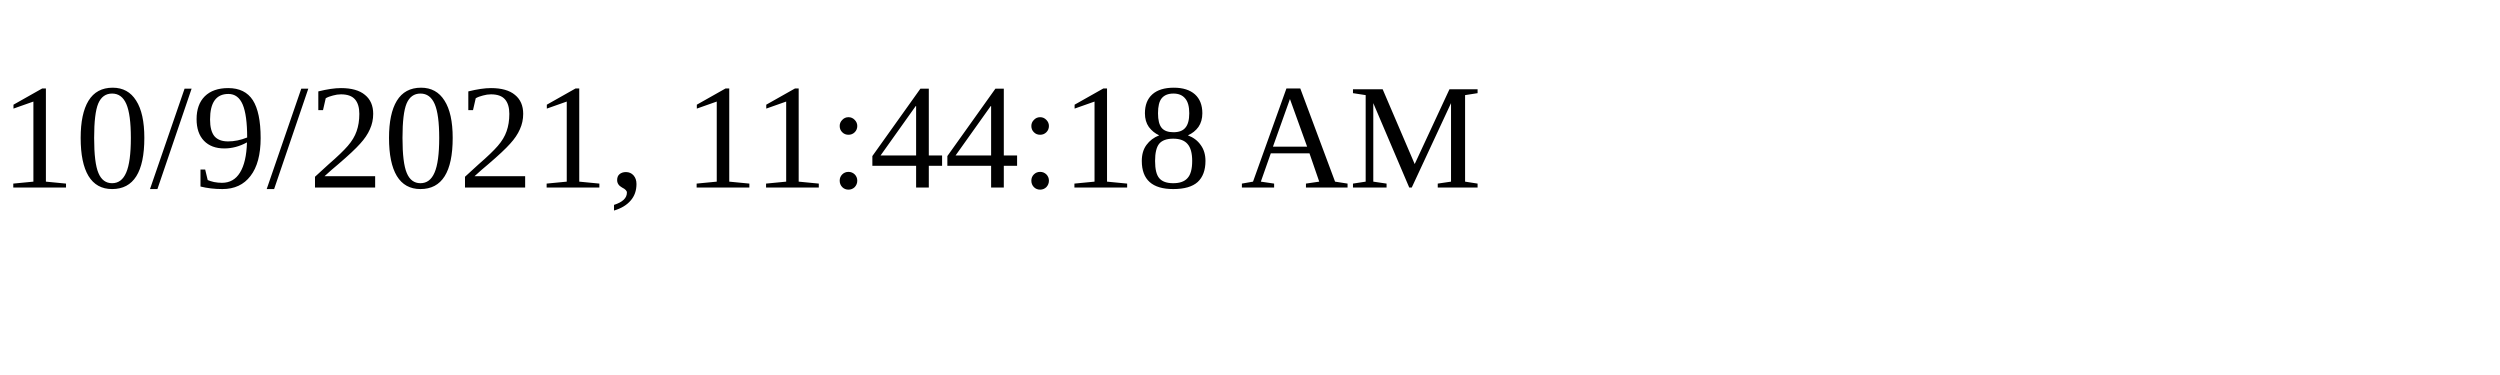
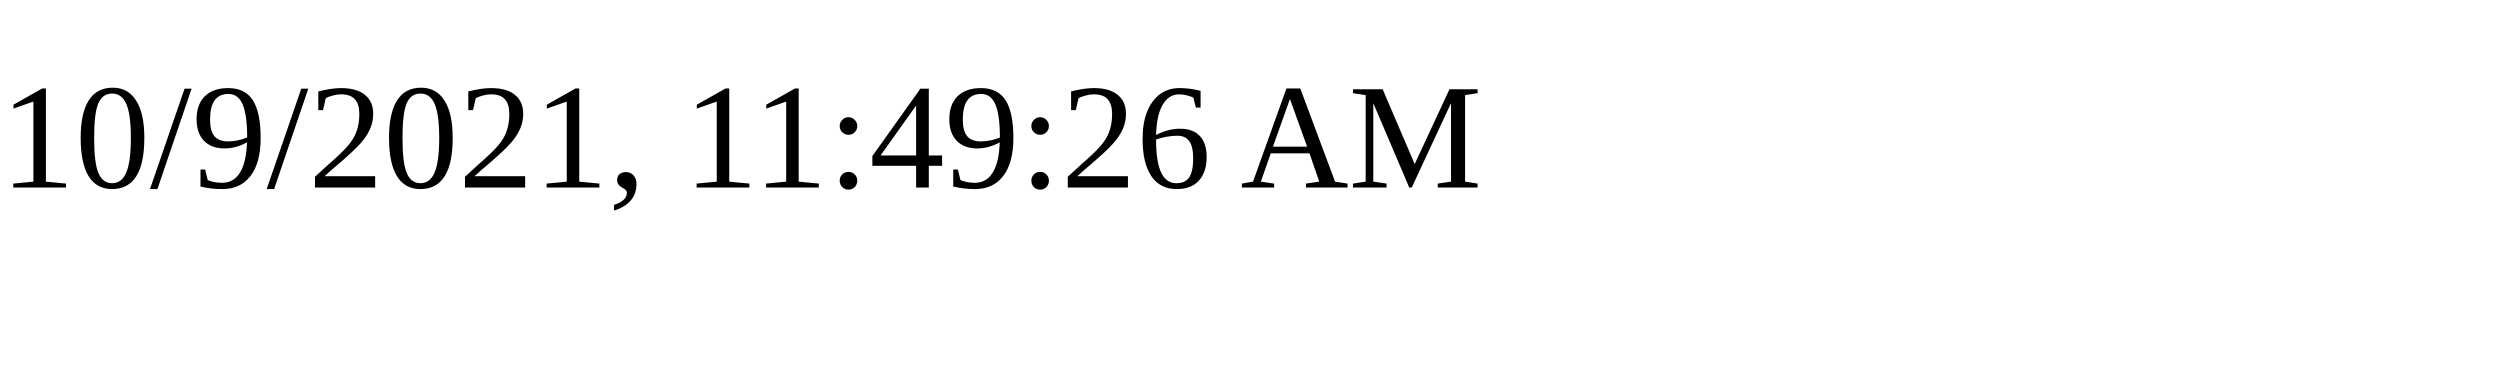
<svg xmlns="http://www.w3.org/2000/svg" height="30" width="200">
-   <text x="0" y="15">10/9/2021, 11:44:18 AM</text>
+   <text x="0" y="15">10/9/2021, 11:49:26 AM</text>
</svg>
